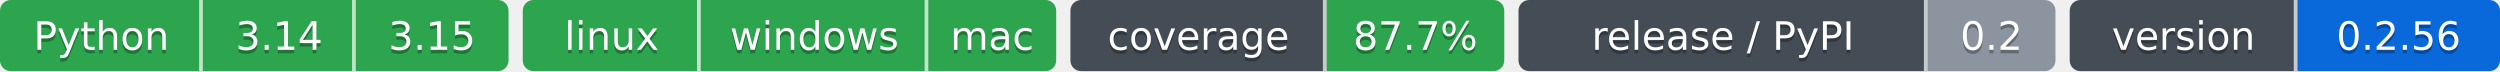
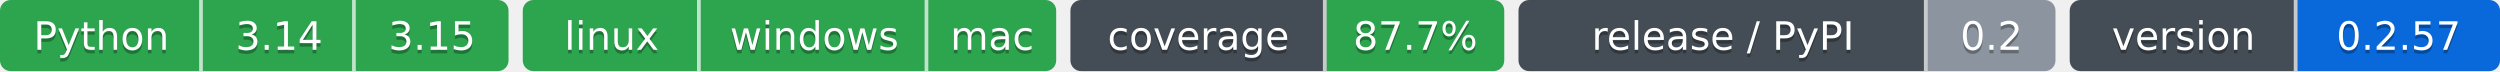
- <svg xmlns="http://www.w3.org/2000/svg" width="703" height="20" role="img" aria-label="Python: CI пройден; 3.14: CI пройден; 3.15: CI пройден; linux: CI пройден; windows: CI пройден; mac: CI пройден; 87.7%: покрытие 87.7%; 0.2: выпуск v0.2.0, на PyPI не публикуется; 0.2.56: версия 0.2.56">
-   <clipPath id="z894ec2500">
+ <svg xmlns="http://www.w3.org/2000/svg" width="703" height="20" role="img" aria-label="Python: CI пройден; 3.14: CI пройден; 3.15: CI пройден; linux: CI пройден; windows: CI пройден; mac: CI пройден; 87.7%: покрытие 87.7%; 0.2: выпуск v0.2.0, на PyPI не публикуется; 0.2.57: версия 0.2.57">
+   <clipPath id="z5bcf39970">
    <rect width="143" height="20" rx="3" x="0" />
  </clipPath>
-   <clipPath id="z894ec2501">
+   <clipPath id="z5bcf39971">
    <rect width="150" height="20" rx="3" x="147" />
  </clipPath>
-   <clipPath id="z894ec2502">
+   <clipPath id="z5bcf39972">
    <rect width="122" height="20" rx="3" x="301" />
  </clipPath>
-   <clipPath id="z894ec2503">
+   <clipPath id="z5bcf39973">
    <rect width="151" height="20" rx="3" x="427" />
  </clipPath>
-   <clipPath id="z894ec2504">
+   <clipPath id="z5bcf39974">
    <rect width="121" height="20" rx="3" x="582" />
  </clipPath>
  <g>
-     <rect x="0" width="57" height="20" fill="#2da44e" clip-path="url(#z894ec2500)" />
-     <rect x="57" width="43" height="20" fill="#2da44e" clip-path="url(#z894ec2500)" />
-     <rect x="100" width="43" height="20" fill="#2da44e" clip-path="url(#z894ec2500)" />
-     <rect x="147" width="50" height="20" fill="#2da44e" clip-path="url(#z894ec2501)" />
-     <rect x="197" width="64" height="20" fill="#2da44e" clip-path="url(#z894ec2501)" />
-     <rect x="261" width="36" height="20" fill="#2da44e" clip-path="url(#z894ec2501)" />
-     <rect x="301" width="72" height="20" fill="#444d56" clip-path="url(#z894ec2502)" />
-     <rect x="373" width="50" height="20" fill="#2da44e" clip-path="url(#z894ec2502)" />
-     <rect x="427" width="115" height="20" fill="#444d56" clip-path="url(#z894ec2503)" />
-     <rect x="542" width="36" height="20" fill="#8c959f" clip-path="url(#z894ec2503)" />
-     <rect x="582" width="64" height="20" fill="#444d56" clip-path="url(#z894ec2504)" />
-     <rect x="646" width="57" height="20" fill="#0969da" clip-path="url(#z894ec2504)" />
+     <rect x="0" width="57" height="20" fill="#2da44e" clip-path="url(#z5bcf39970)" />
+     <rect x="57" width="43" height="20" fill="#2da44e" clip-path="url(#z5bcf39970)" />
+     <rect x="100" width="43" height="20" fill="#2da44e" clip-path="url(#z5bcf39970)" />
+     <rect x="147" width="50" height="20" fill="#2da44e" clip-path="url(#z5bcf39971)" />
+     <rect x="197" width="64" height="20" fill="#2da44e" clip-path="url(#z5bcf39971)" />
+     <rect x="261" width="36" height="20" fill="#2da44e" clip-path="url(#z5bcf39971)" />
+     <rect x="301" width="72" height="20" fill="#444d56" clip-path="url(#z5bcf39972)" />
+     <rect x="373" width="50" height="20" fill="#2da44e" clip-path="url(#z5bcf39972)" />
+     <rect x="427" width="115" height="20" fill="#444d56" clip-path="url(#z5bcf39973)" />
+     <rect x="542" width="36" height="20" fill="#8c959f" clip-path="url(#z5bcf39973)" />
+     <rect x="582" width="64" height="20" fill="#444d56" clip-path="url(#z5bcf39974)" />
+     <rect x="646" width="57" height="20" fill="#0969da" clip-path="url(#z5bcf39974)" />
    <rect x="56" width="1" height="20" fill="#fff" fill-opacity=".7" />
    <rect x="99" width="1" height="20" fill="#fff" fill-opacity=".7" />
    <rect x="196" width="1" height="20" fill="#fff" fill-opacity=".7" />
    <rect x="260" width="1" height="20" fill="#fff" fill-opacity=".7" />
    <rect x="372" width="1" height="20" fill="#fff" fill-opacity=".7" />
    <rect x="541" width="1" height="20" fill="#fff" fill-opacity=".7" />
    <rect x="645" width="1" height="20" fill="#fff" fill-opacity=".7" />
  </g>
  <g fill="#fff" text-anchor="middle" font-family="Verdana,Geneva,DejaVu Sans,sans-serif" font-size="11">
    <text x="28.5" y="15" fill="#010101" fill-opacity=".3">Python</text>
    <text x="28.5" y="14">Python</text>
    <text x="78.5" y="15" fill="#010101" fill-opacity=".3">3.14</text>
    <text x="78.5" y="14">3.14</text>
    <text x="121.5" y="15" fill="#010101" fill-opacity=".3">3.15</text>
    <text x="121.5" y="14">3.15</text>
    <text x="172.0" y="15" fill="#010101" fill-opacity=".3">linux</text>
    <text x="172.0" y="14">linux</text>
    <text x="229.0" y="15" fill="#010101" fill-opacity=".3">windows</text>
    <text x="229.0" y="14">windows</text>
    <text x="279.0" y="15" fill="#010101" fill-opacity=".3">mac</text>
    <text x="279.0" y="14">mac</text>
    <text x="337.0" y="15" fill="#010101" fill-opacity=".3">coverage</text>
    <text x="337.0" y="14">coverage</text>
    <text x="398.0" y="15" fill="#010101" fill-opacity=".3">87.7%</text>
    <text x="398.0" y="14">87.7%</text>
    <text x="484.5" y="15" fill="#010101" fill-opacity=".3">release / PyPI</text>
    <text x="484.5" y="14">release / PyPI</text>
    <text x="560.0" y="15" fill="#010101" fill-opacity=".3">0.2</text>
    <text x="560.0" y="14">0.2</text>
    <text x="614.0" y="15" fill="#010101" fill-opacity=".3">version</text>
    <text x="614.0" y="14">version</text>
-     <text x="674.5" y="15" fill="#010101" fill-opacity=".3">0.2.56</text>
-     <text x="674.5" y="14">0.2.56</text>
+     <text x="674.5" y="15" fill="#010101" fill-opacity=".3">0.2.57</text>
+     <text x="674.5" y="14">0.2.57</text>
  </g>
</svg>
